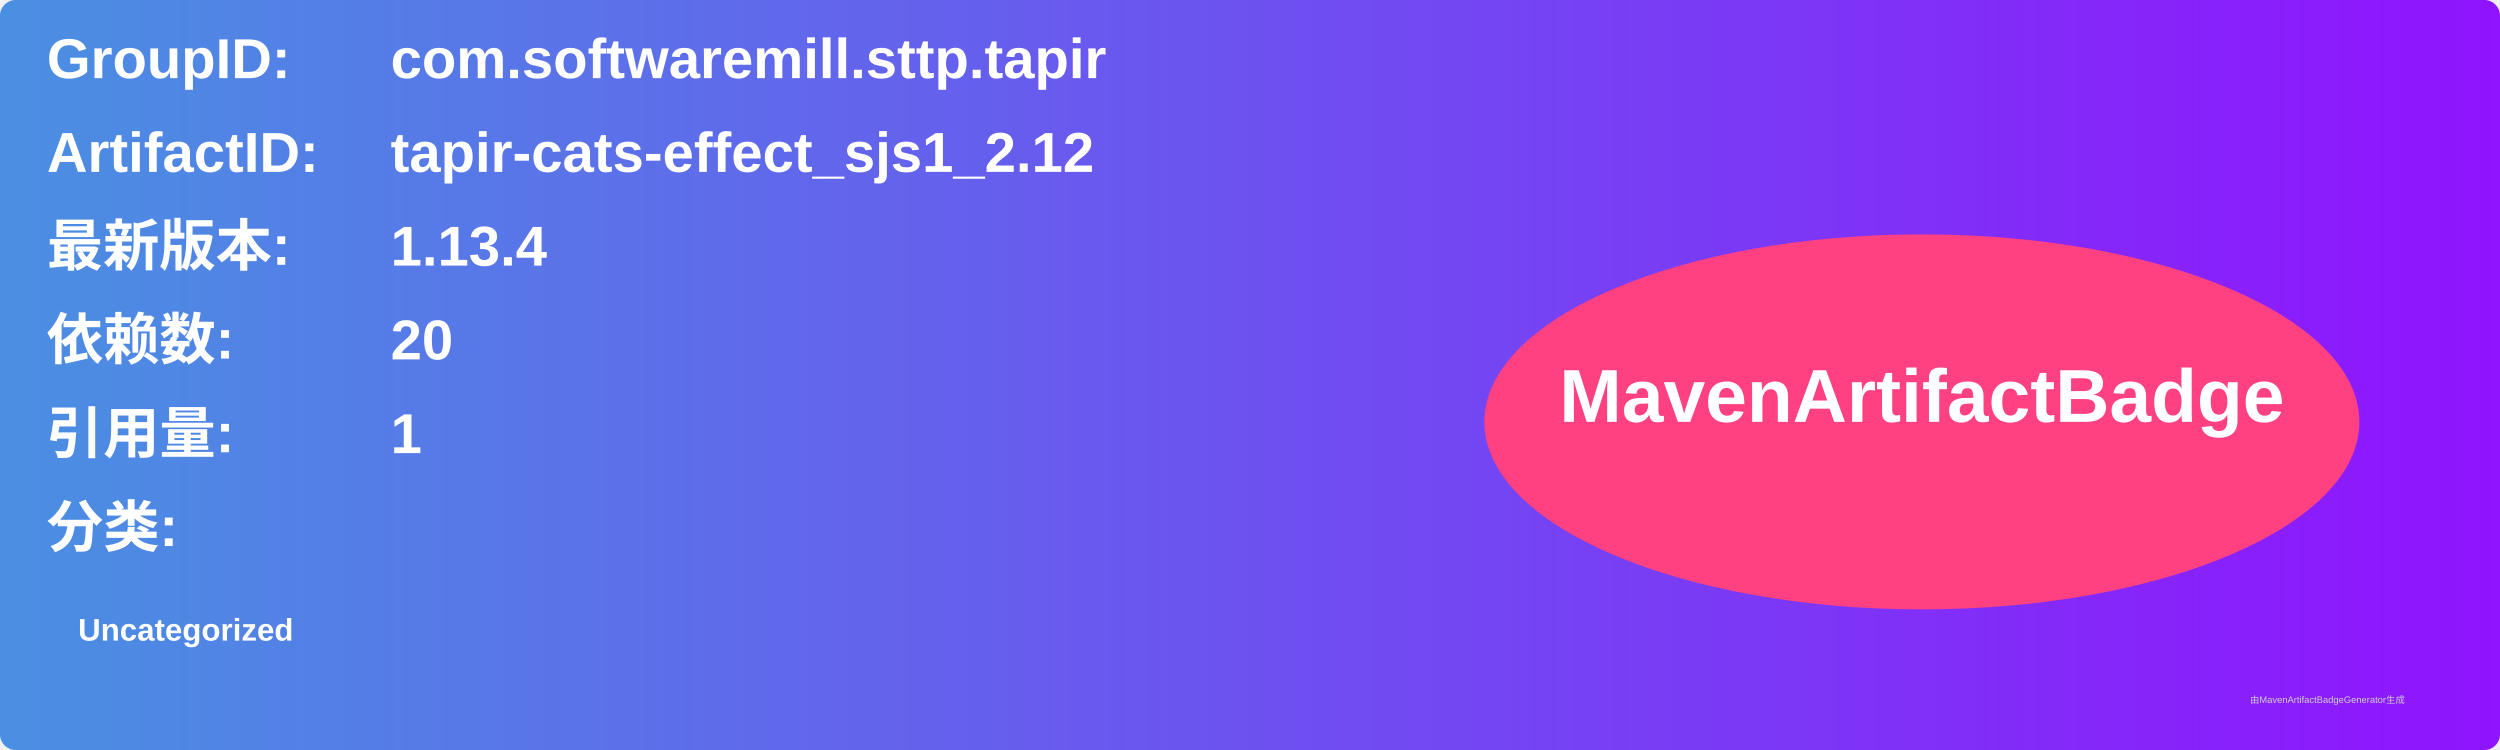
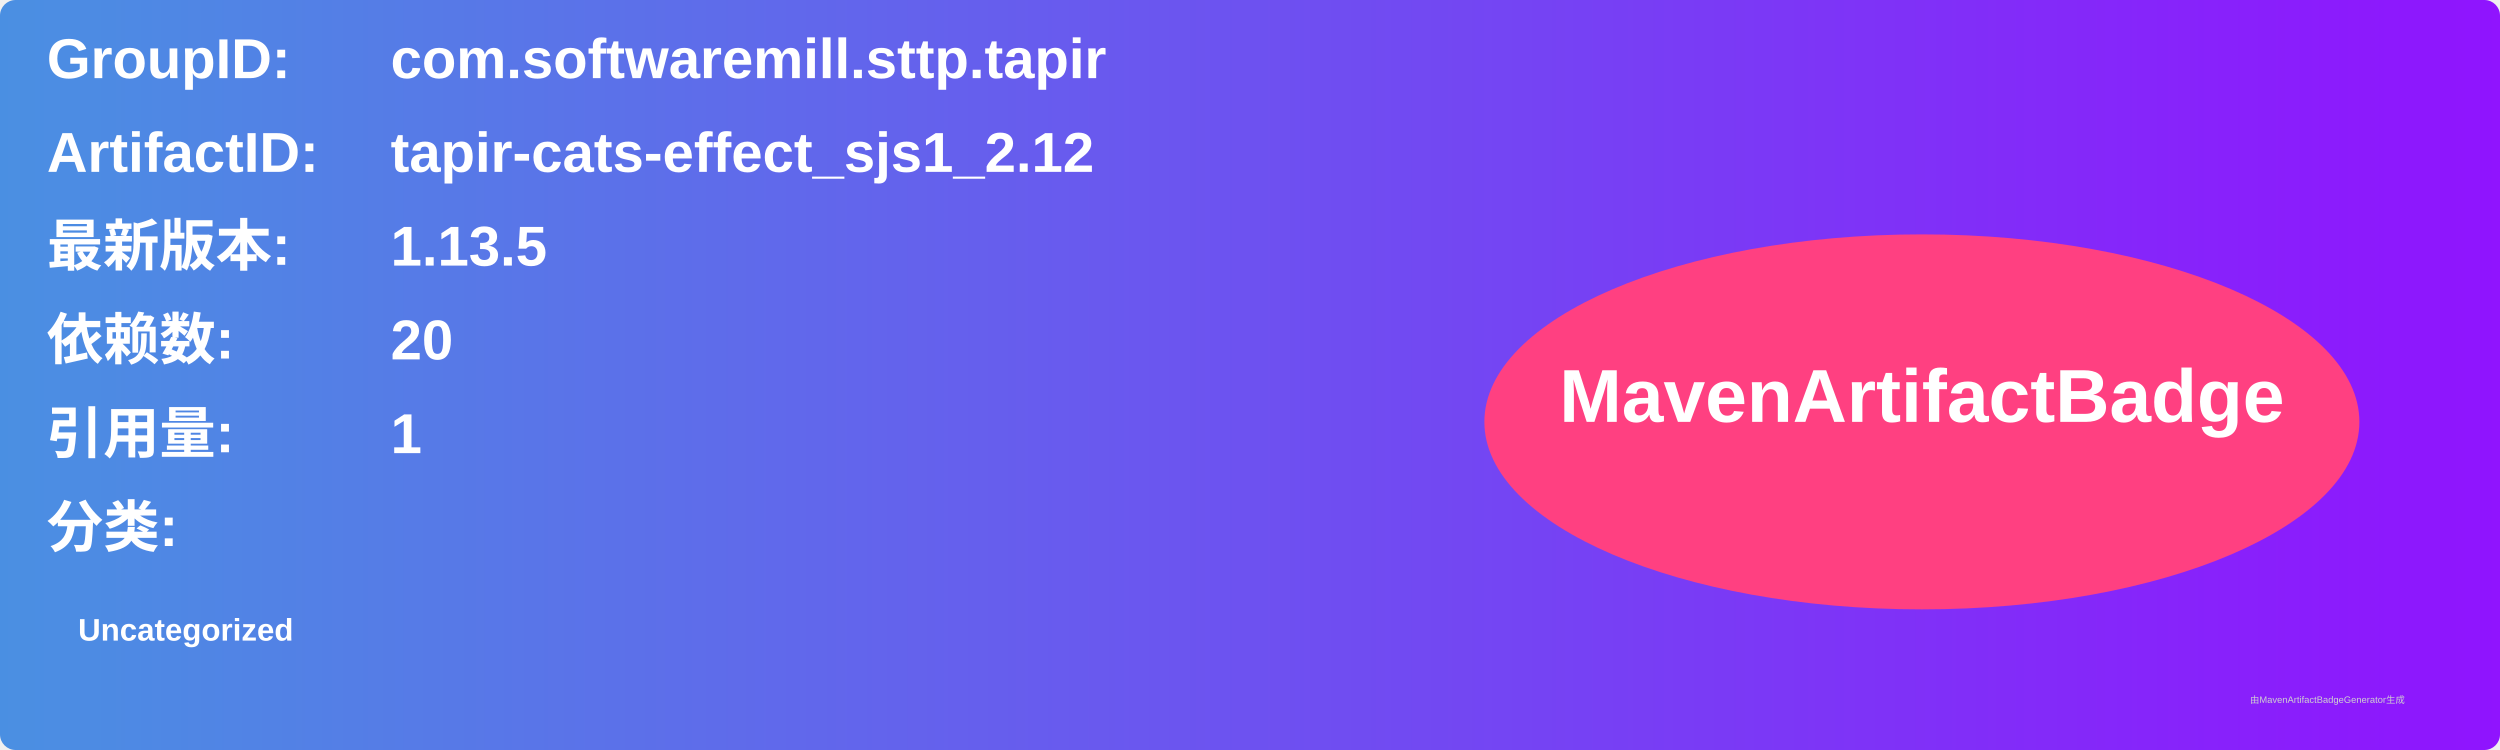
<svg xmlns="http://www.w3.org/2000/svg" width="800" height="240" viewBox="0 0 800 240">
  <linearGradient id="grad" x1="0%" y1="0%" x2="100%" y2="0%">
    <stop offset="0%" stop-color="#4a90e2" />
    <stop offset="100%" stop-color="#9013fe" />
  </linearGradient>
  <rect width="100%" height="100%" rx="5" ry="5" fill="url(#grad)" />
  <g transform="translate(15, 15)">
    <text x="0" y="10" font-family="Arial" font-size="18" fill="white" font-weight="bold" width="260">GroupID:</text>
    <text x="110" y="10" font-family="Arial" font-size="18" fill="white" font-weight="bold" width="460">com.softwaremill.sttp.tapir</text>
    <text x="0" y="40" font-family="Arial" font-size="18" fill="white" font-weight="bold" width="260">ArtifactID:</text>
    <text x="110" y="40" font-family="Arial" font-size="18" fill="white" font-weight="bold" width="460">tapir-cats-effect_sjs1_2.12</text>
    <text x="0" y="70" font-family="Arial" font-size="18" fill="white" font-weight="bold">最新版本:</text>
    <text x="110" y="70" font-family="Arial" font-size="18" fill="white" font-weight="bold">
-       <tspan font-weight="bold">1.13.4</tspan>
+       <tspan font-weight="bold">1.13.5</tspan>
    </text>
    <text x="0" y="100" font-family="Arial" font-size="18" fill="white" font-weight="bold">依赖数: </text>
    <text x="110" y="100" font-family="Arial" font-size="18" fill="white">
      <tspan font-weight="bold">20</tspan>
    </text>
    <text x="0" y="130" font-family="Arial" font-size="18" fill="white" font-weight="bold">引用量: </text>
    <text x="110" y="130" font-family="Arial" font-size="18" fill="white">
      <tspan font-weight="bold">1</tspan>
    </text>
    <text x="0" y="160" font-family="Arial" font-size="18" fill="white" font-weight="bold">分类:</text>
    <text x="10" y="190" font-family="Arial" font-size="10" fill="white">
      <tspan font-weight="bold">Uncategorized</tspan>
    </text>
    <ellipse cx="600" cy="120" rx="140" ry="60" fill="#ff4081" />
    <text x="600" y="120" text-anchor="middle" font-family="Arial" font-size="24" fill="white" font-weight="bold">MavenArtifactBadge</text>
  </g>
  <text x="720" y="225" font-family="Arial" font-size="3" fill="#d0d0d0">由MavenArtifactBadgeGenerator生成</text>
</svg>
